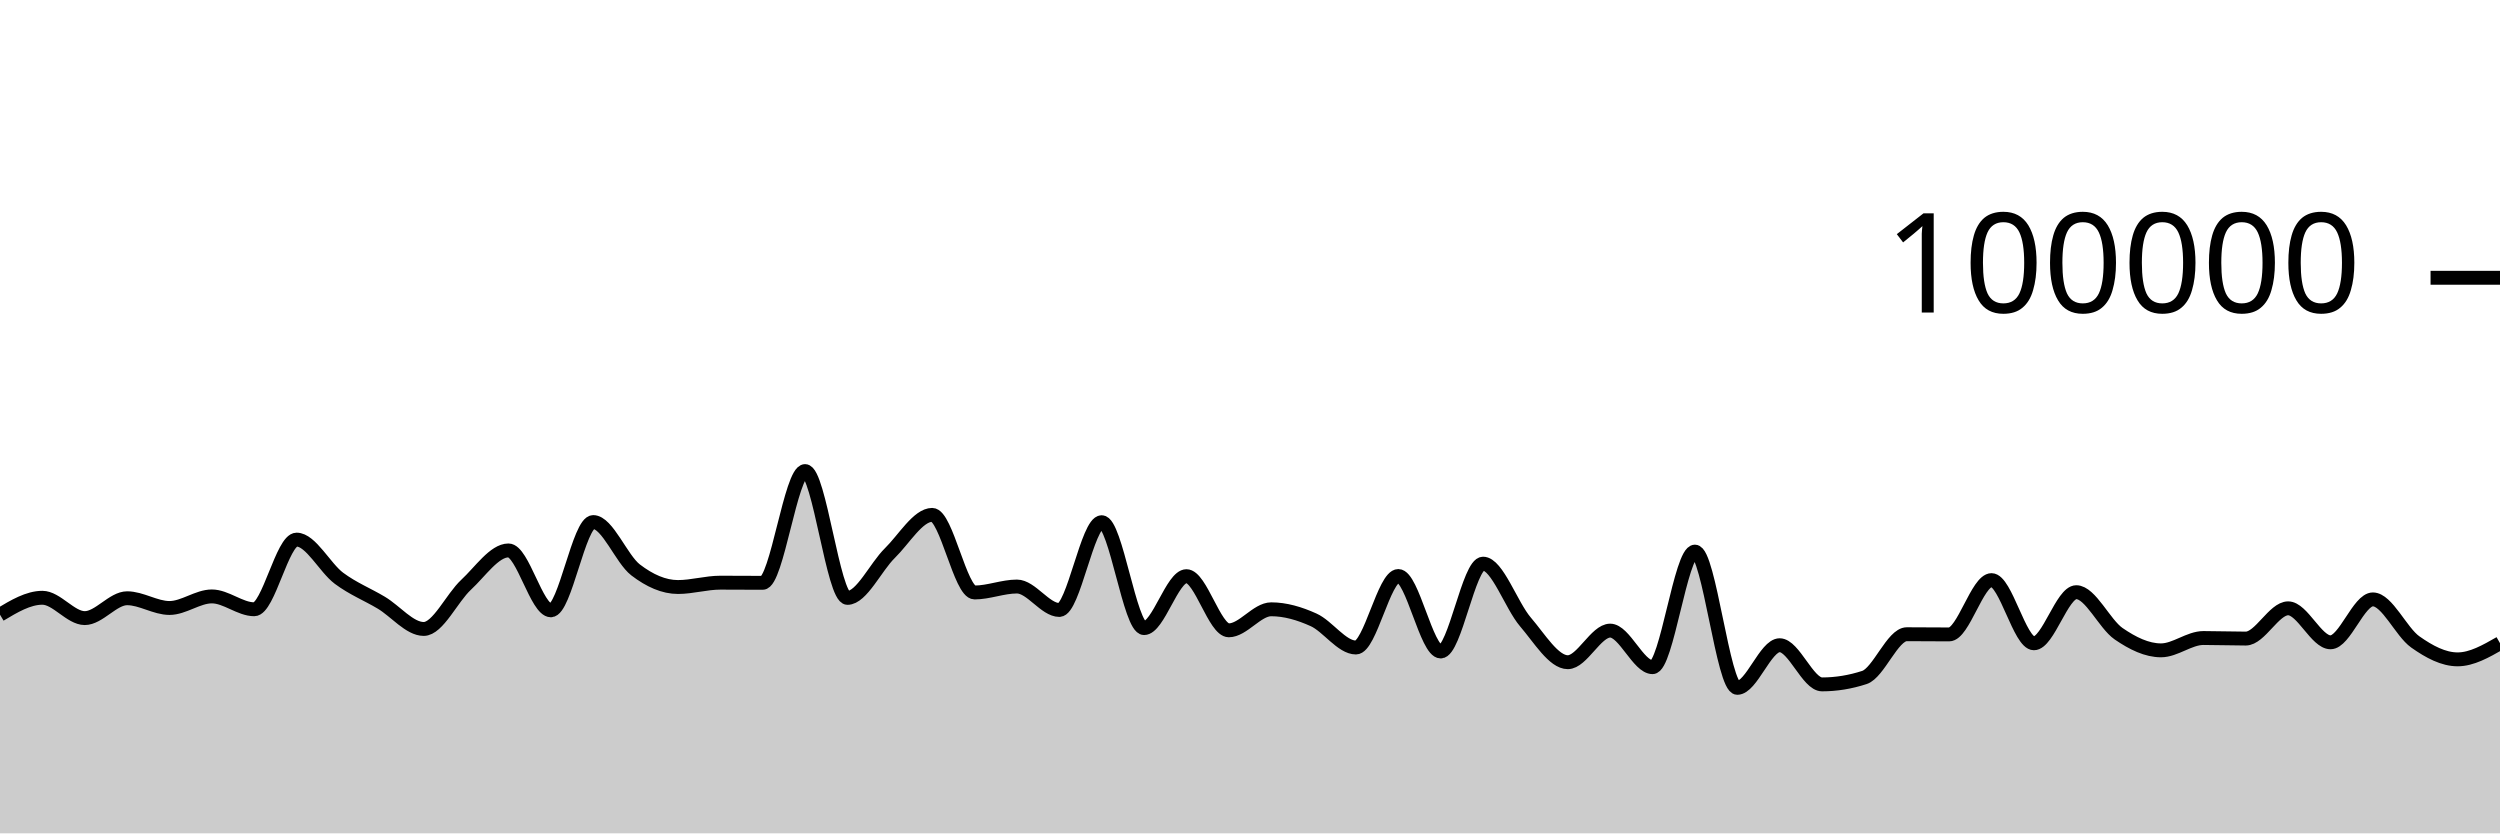
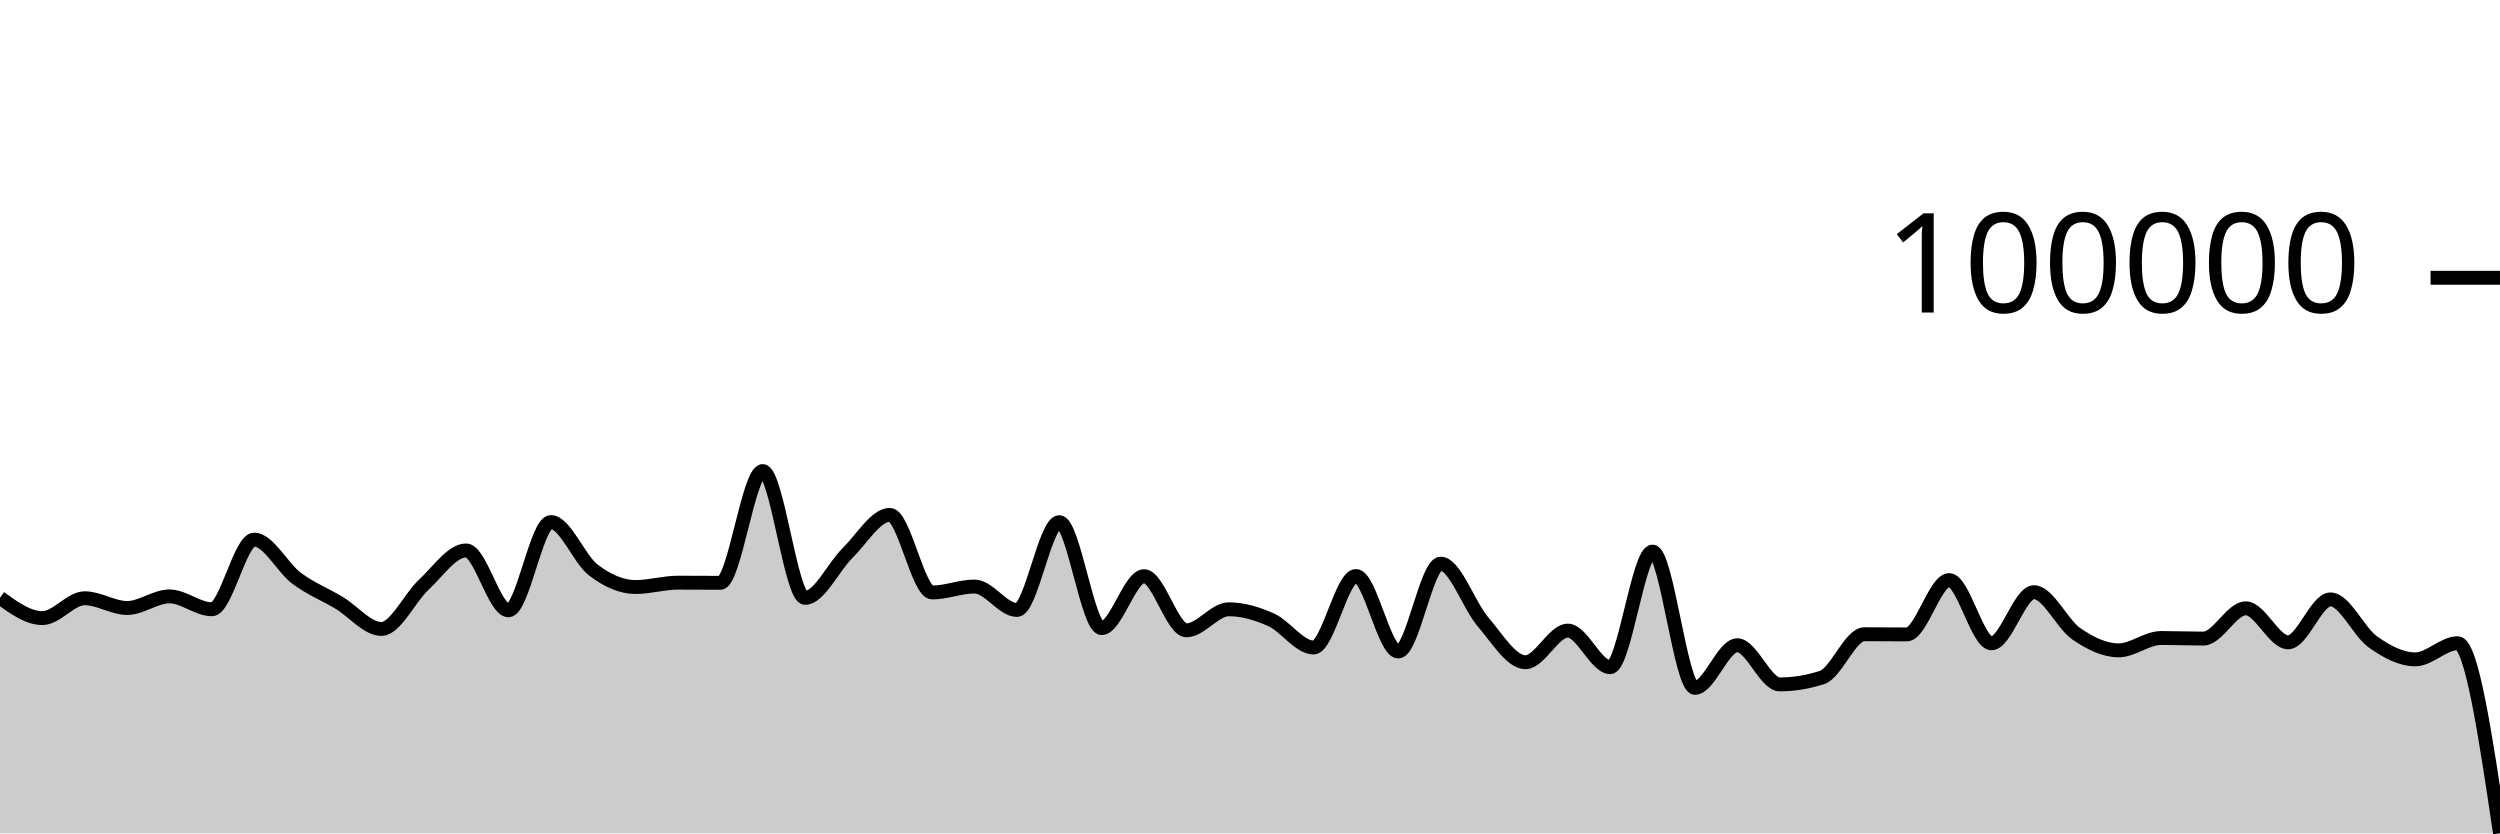
<svg xmlns="http://www.w3.org/2000/svg" viewBox="0 0 180 60">
  <g transform="translate(0,20)">
-     <path class="area" fill="rgba(0, 0, 0, 0.2)" d="M0,24.258C1.017,23.649,2.034,23.039,3.051,23.039C4.068,23.039,5.085,24.504,6.102,24.504C7.119,24.504,8.136,23.074,9.153,23.074C10.169,23.074,11.186,23.775,12.203,23.775C13.22,23.775,14.237,22.942,15.254,22.942C16.271,22.942,17.288,23.867,18.305,23.867C19.322,23.867,20.339,18.852,21.356,18.852C22.373,18.852,23.39,20.878,24.407,21.636C25.424,22.393,26.441,22.789,27.458,23.397C28.475,24.005,29.492,25.285,30.508,25.285C31.525,25.285,32.542,23.045,33.559,22.103C34.576,21.16,35.593,19.631,36.61,19.631C37.627,19.631,38.644,23.943,39.661,23.943C40.678,23.943,41.695,17.588,42.712,17.588C43.729,17.588,44.746,20.254,45.763,21.034C46.78,21.813,47.797,22.265,48.814,22.265C49.831,22.265,50.847,21.952,51.864,21.952C52.881,21.952,53.898,21.963,54.915,21.963C55.932,21.963,56.949,13.917,57.966,13.917C58.983,13.917,60,23.048,61.017,23.048C62.034,23.048,63.051,20.822,64.068,19.826C65.085,18.83,66.102,17.071,67.119,17.071C68.136,17.071,69.153,22.658,70.169,22.658C71.186,22.658,72.203,22.23,73.22,22.23C74.237,22.23,75.254,23.918,76.271,23.918C77.288,23.918,78.305,17.597,79.322,17.597C80.339,17.597,81.356,25.223,82.373,25.223C83.39,25.223,84.407,21.484,85.424,21.484C86.441,21.484,87.458,25.383,88.475,25.383C89.492,25.383,90.508,23.869,91.525,23.869C92.542,23.869,93.559,24.169,94.576,24.628C95.593,25.087,96.61,26.621,97.627,26.621C98.644,26.621,99.661,21.472,100.678,21.472C101.695,21.472,102.712,26.908,103.729,26.908C104.746,26.908,105.763,20.583,106.78,20.583C107.797,20.583,108.814,23.596,109.831,24.779C110.847,25.962,111.864,27.679,112.881,27.679C113.898,27.679,114.915,25.404,115.932,25.404C116.949,25.404,117.966,28.036,118.983,28.036C120,28.036,121.017,19.715,122.034,19.715C123.051,19.715,124.068,29.525,125.085,29.525C126.102,29.525,127.119,26.456,128.136,26.456C129.153,26.456,130.169,29.276,131.186,29.276C132.203,29.276,133.22,29.11,134.237,28.779C135.254,28.448,136.271,25.664,137.288,25.664C138.305,25.664,139.322,25.678,140.339,25.678C141.356,25.678,142.373,21.768,143.39,21.768C144.407,21.768,145.424,26.317,146.441,26.317C147.458,26.317,148.475,22.637,149.492,22.637C150.508,22.637,151.525,24.932,152.542,25.63C153.559,26.328,154.576,26.825,155.593,26.825C156.61,26.825,157.627,25.937,158.644,25.937C159.661,25.937,160.678,25.977,161.695,25.977C162.712,25.977,163.729,23.799,164.746,23.799C165.763,23.799,166.78,26.246,167.797,26.246C168.814,26.246,169.831,23.156,170.847,23.156C171.864,23.156,172.881,25.496,173.898,26.216C174.915,26.936,175.932,27.474,176.949,27.474C177.966,27.474,178.983,26.892,180,26.31L180,40C178.983,40,177.966,40,176.949,40C175.932,40,174.915,40,173.898,40C172.881,40,171.864,40,170.847,40C169.831,40,168.814,40,167.797,40C166.78,40,165.763,40,164.746,40C163.729,40,162.712,40,161.695,40C160.678,40,159.661,40,158.644,40C157.627,40,156.61,40,155.593,40C154.576,40,153.559,40,152.542,40C151.525,40,150.508,40,149.492,40C148.475,40,147.458,40,146.441,40C145.424,40,144.407,40,143.39,40C142.373,40,141.356,40,140.339,40C139.322,40,138.305,40,137.288,40C136.271,40,135.254,40,134.237,40C133.22,40,132.203,40,131.186,40C130.169,40,129.153,40,128.136,40C127.119,40,126.102,40,125.085,40C124.068,40,123.051,40,122.034,40C121.017,40,120,40,118.983,40C117.966,40,116.949,40,115.932,40C114.915,40,113.898,40,112.881,40C111.864,40,110.847,40,109.831,40C108.814,40,107.797,40,106.78,40C105.763,40,104.746,40,103.729,40C102.712,40,101.695,40,100.678,40C99.661,40,98.644,40,97.627,40C96.61,40,95.593,40,94.576,40C93.559,40,92.542,40,91.525,40C90.508,40,89.492,40,88.475,40C87.458,40,86.441,40,85.424,40C84.407,40,83.39,40,82.373,40C81.356,40,80.339,40,79.322,40C78.305,40,77.288,40,76.271,40C75.254,40,74.237,40,73.22,40C72.203,40,71.186,40,70.169,40C69.153,40,68.136,40,67.119,40C66.102,40,65.085,40,64.068,40C63.051,40,62.034,40,61.017,40C60,40,58.983,40,57.966,40C56.949,40,55.932,40,54.915,40C53.898,40,52.881,40,51.864,40C50.847,40,49.831,40,48.814,40C47.797,40,46.78,40,45.763,40C44.746,40,43.729,40,42.712,40C41.695,40,40.678,40,39.661,40C38.644,40,37.627,40,36.61,40C35.593,40,34.576,40,33.559,40C32.542,40,31.525,40,30.508,40C29.492,40,28.475,40,27.458,40C26.441,40,25.424,40,24.407,40C23.39,40,22.373,40,21.356,40C20.339,40,19.322,40,18.305,40C17.288,40,16.271,40,15.254,40C14.237,40,13.22,40,12.203,40C11.186,40,10.169,40,9.153,40C8.136,40,7.119,40,6.102,40C5.085,40,4.068,40,3.051,40C2.034,40,1.017,40,0,40Z" />
-     <path class="line" stroke="black" fill="none" d="M0,24.258C1.017,23.649,2.034,23.039,3.051,23.039C4.068,23.039,5.085,24.504,6.102,24.504C7.119,24.504,8.136,23.074,9.153,23.074C10.169,23.074,11.186,23.775,12.203,23.775C13.22,23.775,14.237,22.942,15.254,22.942C16.271,22.942,17.288,23.867,18.305,23.867C19.322,23.867,20.339,18.852,21.356,18.852C22.373,18.852,23.39,20.878,24.407,21.636C25.424,22.393,26.441,22.789,27.458,23.397C28.475,24.005,29.492,25.285,30.508,25.285C31.525,25.285,32.542,23.045,33.559,22.103C34.576,21.16,35.593,19.631,36.61,19.631C37.627,19.631,38.644,23.943,39.661,23.943C40.678,23.943,41.695,17.588,42.712,17.588C43.729,17.588,44.746,20.254,45.763,21.034C46.78,21.813,47.797,22.265,48.814,22.265C49.831,22.265,50.847,21.952,51.864,21.952C52.881,21.952,53.898,21.963,54.915,21.963C55.932,21.963,56.949,13.917,57.966,13.917C58.983,13.917,60,23.048,61.017,23.048C62.034,23.048,63.051,20.822,64.068,19.826C65.085,18.83,66.102,17.071,67.119,17.071C68.136,17.071,69.153,22.658,70.169,22.658C71.186,22.658,72.203,22.23,73.22,22.23C74.237,22.23,75.254,23.918,76.271,23.918C77.288,23.918,78.305,17.597,79.322,17.597C80.339,17.597,81.356,25.223,82.373,25.223C83.39,25.223,84.407,21.484,85.424,21.484C86.441,21.484,87.458,25.383,88.475,25.383C89.492,25.383,90.508,23.869,91.525,23.869C92.542,23.869,93.559,24.169,94.576,24.628C95.593,25.087,96.61,26.621,97.627,26.621C98.644,26.621,99.661,21.472,100.678,21.472C101.695,21.472,102.712,26.908,103.729,26.908C104.746,26.908,105.763,20.583,106.78,20.583C107.797,20.583,108.814,23.596,109.831,24.779C110.847,25.962,111.864,27.679,112.881,27.679C113.898,27.679,114.915,25.404,115.932,25.404C116.949,25.404,117.966,28.036,118.983,28.036C120,28.036,121.017,19.715,122.034,19.715C123.051,19.715,124.068,29.525,125.085,29.525C126.102,29.525,127.119,26.456,128.136,26.456C129.153,26.456,130.169,29.276,131.186,29.276C132.203,29.276,133.22,29.11,134.237,28.779C135.254,28.448,136.271,25.664,137.288,25.664C138.305,25.664,139.322,25.678,140.339,25.678C141.356,25.678,142.373,21.768,143.39,21.768C144.407,21.768,145.424,26.317,146.441,26.317C147.458,26.317,148.475,22.637,149.492,22.637C150.508,22.637,151.525,24.932,152.542,25.63C153.559,26.328,154.576,26.825,155.593,26.825C156.61,26.825,157.627,25.937,158.644,25.937C159.661,25.937,160.678,25.977,161.695,25.977C162.712,25.977,163.729,23.799,164.746,23.799C165.763,23.799,166.78,26.246,167.797,26.246C168.814,26.246,169.831,23.156,170.847,23.156C171.864,23.156,172.881,25.496,173.898,26.216C174.915,26.936,175.932,27.474,176.949,27.474C177.966,27.474,178.983,26.892,180,26.31" />
+     <path class="area" fill="rgba(0, 0, 0, 0.2)" d="M0,23.039C1.017,23.772,2.034,24.504,3.051,24.504C4.068,24.504,5.085,23.074,6.102,23.074C7.119,23.074,8.136,23.775,9.153,23.775C10.169,23.775,11.186,22.941,12.203,22.941C13.22,22.941,14.237,23.867,15.254,23.867C16.271,23.867,17.288,18.852,18.305,18.852C19.322,18.852,20.339,20.878,21.356,21.636C22.373,22.393,23.39,22.789,24.407,23.397C25.424,24.005,26.441,25.285,27.458,25.285C28.475,25.285,29.492,23.045,30.508,22.103C31.525,21.161,32.542,19.631,33.559,19.631C34.576,19.631,35.593,23.943,36.61,23.943C37.627,23.943,38.644,17.588,39.661,17.588C40.678,17.588,41.695,20.255,42.712,21.034C43.729,21.813,44.746,22.265,45.763,22.265C46.78,22.265,47.797,21.952,48.814,21.952C49.831,21.952,50.847,21.963,51.864,21.963C52.881,21.963,53.898,13.917,54.915,13.917C55.932,13.917,56.949,23.048,57.966,23.048C58.983,23.048,60,20.823,61.017,19.826C62.034,18.83,63.051,17.071,64.068,17.071C65.085,17.071,66.102,22.658,67.119,22.658C68.136,22.658,69.153,22.23,70.169,22.23C71.186,22.23,72.203,23.918,73.22,23.918C74.237,23.918,75.254,17.597,76.271,17.597C77.288,17.597,78.305,25.223,79.322,25.223C80.339,25.223,81.356,21.484,82.373,21.484C83.39,21.484,84.407,25.383,85.424,25.383C86.441,25.383,87.458,23.869,88.475,23.869C89.492,23.869,90.508,24.17,91.525,24.628C92.542,25.087,93.559,26.621,94.576,26.621C95.593,26.621,96.61,21.472,97.627,21.472C98.644,21.472,99.661,26.908,100.678,26.908C101.695,26.908,102.712,20.583,103.729,20.583C104.746,20.583,105.763,23.596,106.78,24.779C107.797,25.962,108.814,27.68,109.831,27.68C110.847,27.68,111.864,25.404,112.881,25.404C113.898,25.404,114.915,28.036,115.932,28.036C116.949,28.036,117.966,19.715,118.983,19.715C120,19.715,121.017,29.525,122.034,29.525C123.051,29.525,124.068,26.457,125.085,26.457C126.102,26.457,127.119,29.276,128.136,29.276C129.153,29.276,130.169,29.11,131.186,28.779C132.203,28.448,133.22,25.664,134.237,25.664C135.254,25.664,136.271,25.678,137.288,25.678C138.305,25.678,139.322,21.768,140.339,21.768C141.356,21.768,142.373,26.317,143.39,26.317C144.407,26.317,145.424,22.637,146.441,22.637C147.458,22.637,148.475,24.932,149.492,25.63C150.508,26.328,151.525,26.825,152.542,26.825C153.559,26.825,154.576,25.936,155.593,25.936C156.61,25.936,157.627,25.978,158.644,25.978C159.661,25.978,160.678,23.799,161.695,23.799C162.712,23.799,163.729,26.246,164.746,26.246C165.763,26.246,166.78,23.156,167.797,23.156C168.814,23.156,169.831,25.496,170.847,26.216C171.864,26.936,172.881,27.474,173.898,27.474C174.915,27.474,175.932,26.31,176.949,26.31C177.966,26.31,178.983,33.153,180,39.996L180,40C178.983,40,177.966,40,176.949,40C175.932,40,174.915,40,173.898,40C172.881,40,171.864,40,170.847,40C169.831,40,168.814,40,167.797,40C166.78,40,165.763,40,164.746,40C163.729,40,162.712,40,161.695,40C160.678,40,159.661,40,158.644,40C157.627,40,156.61,40,155.593,40C154.576,40,153.559,40,152.542,40C151.525,40,150.508,40,149.492,40C148.475,40,147.458,40,146.441,40C145.424,40,144.407,40,143.39,40C142.373,40,141.356,40,140.339,40C139.322,40,138.305,40,137.288,40C136.271,40,135.254,40,134.237,40C133.22,40,132.203,40,131.186,40C130.169,40,129.153,40,128.136,40C127.119,40,126.102,40,125.085,40C124.068,40,123.051,40,122.034,40C121.017,40,120,40,118.983,40C117.966,40,116.949,40,115.932,40C114.915,40,113.898,40,112.881,40C111.864,40,110.847,40,109.831,40C108.814,40,107.797,40,106.78,40C105.763,40,104.746,40,103.729,40C102.712,40,101.695,40,100.678,40C99.661,40,98.644,40,97.627,40C96.61,40,95.593,40,94.576,40C93.559,40,92.542,40,91.525,40C90.508,40,89.492,40,88.475,40C87.458,40,86.441,40,85.424,40C84.407,40,83.39,40,82.373,40C81.356,40,80.339,40,79.322,40C78.305,40,77.288,40,76.271,40C75.254,40,74.237,40,73.22,40C72.203,40,71.186,40,70.169,40C69.153,40,68.136,40,67.119,40C66.102,40,65.085,40,64.068,40C63.051,40,62.034,40,61.017,40C60,40,58.983,40,57.966,40C56.949,40,55.932,40,54.915,40C53.898,40,52.881,40,51.864,40C50.847,40,49.831,40,48.814,40C47.797,40,46.78,40,45.763,40C44.746,40,43.729,40,42.712,40C41.695,40,40.678,40,39.661,40C38.644,40,37.627,40,36.61,40C35.593,40,34.576,40,33.559,40C32.542,40,31.525,40,30.508,40C29.492,40,28.475,40,27.458,40C26.441,40,25.424,40,24.407,40C23.39,40,22.373,40,21.356,40C20.339,40,19.322,40,18.305,40C17.288,40,16.271,40,15.254,40C14.237,40,13.22,40,12.203,40C11.186,40,10.169,40,9.153,40C8.136,40,7.119,40,6.102,40C5.085,40,4.068,40,3.051,40C2.034,40,1.017,40,0,40Z" />
+     <path class="line" stroke="black" fill="none" d="M0,23.039C1.017,23.772,2.034,24.504,3.051,24.504C4.068,24.504,5.085,23.074,6.102,23.074C7.119,23.074,8.136,23.775,9.153,23.775C10.169,23.775,11.186,22.941,12.203,22.941C13.22,22.941,14.237,23.867,15.254,23.867C16.271,23.867,17.288,18.852,18.305,18.852C19.322,18.852,20.339,20.878,21.356,21.636C22.373,22.393,23.39,22.789,24.407,23.397C25.424,24.005,26.441,25.285,27.458,25.285C28.475,25.285,29.492,23.045,30.508,22.103C31.525,21.161,32.542,19.631,33.559,19.631C34.576,19.631,35.593,23.943,36.61,23.943C37.627,23.943,38.644,17.588,39.661,17.588C40.678,17.588,41.695,20.255,42.712,21.034C43.729,21.813,44.746,22.265,45.763,22.265C46.78,22.265,47.797,21.952,48.814,21.952C49.831,21.952,50.847,21.963,51.864,21.963C52.881,21.963,53.898,13.917,54.915,13.917C55.932,13.917,56.949,23.048,57.966,23.048C58.983,23.048,60,20.823,61.017,19.826C62.034,18.83,63.051,17.071,64.068,17.071C65.085,17.071,66.102,22.658,67.119,22.658C68.136,22.658,69.153,22.23,70.169,22.23C71.186,22.23,72.203,23.918,73.22,23.918C74.237,23.918,75.254,17.597,76.271,17.597C77.288,17.597,78.305,25.223,79.322,25.223C80.339,25.223,81.356,21.484,82.373,21.484C83.39,21.484,84.407,25.383,85.424,25.383C86.441,25.383,87.458,23.869,88.475,23.869C89.492,23.869,90.508,24.17,91.525,24.628C92.542,25.087,93.559,26.621,94.576,26.621C95.593,26.621,96.61,21.472,97.627,21.472C98.644,21.472,99.661,26.908,100.678,26.908C101.695,26.908,102.712,20.583,103.729,20.583C104.746,20.583,105.763,23.596,106.78,24.779C107.797,25.962,108.814,27.68,109.831,27.68C110.847,27.68,111.864,25.404,112.881,25.404C113.898,25.404,114.915,28.036,115.932,28.036C116.949,28.036,117.966,19.715,118.983,19.715C120,19.715,121.017,29.525,122.034,29.525C123.051,29.525,124.068,26.457,125.085,26.457C126.102,26.457,127.119,29.276,128.136,29.276C129.153,29.276,130.169,29.11,131.186,28.779C132.203,28.448,133.22,25.664,134.237,25.664C135.254,25.664,136.271,25.678,137.288,25.678C138.305,25.678,139.322,21.768,140.339,21.768C141.356,21.768,142.373,26.317,143.39,26.317C144.407,26.317,145.424,22.637,146.441,22.637C147.458,22.637,148.475,24.932,149.492,25.63C150.508,26.328,151.525,26.825,152.542,26.825C153.559,26.825,154.576,25.936,155.593,25.936C156.61,25.936,157.627,25.978,158.644,25.978C159.661,25.978,160.678,23.799,161.695,23.799C162.712,23.799,163.729,26.246,164.746,26.246C165.763,26.246,166.78,23.156,167.797,23.156C168.814,23.156,169.831,25.496,170.847,26.216C171.864,26.936,172.881,27.474,173.898,27.474C174.915,27.474,175.932,26.31,176.949,26.31C177.966,26.31,178.983,33.153,180,39.996" />
    <path class="axis-ceiling" stroke-width="1" stroke="black" fill="none" d="M175,0L180,0" />
    <text class="axis-ceiling-label" font-family="sans-serif" text-anchor="end" font-size="10px" x="170" y="2.5">100000</text>
  </g>
</svg>
